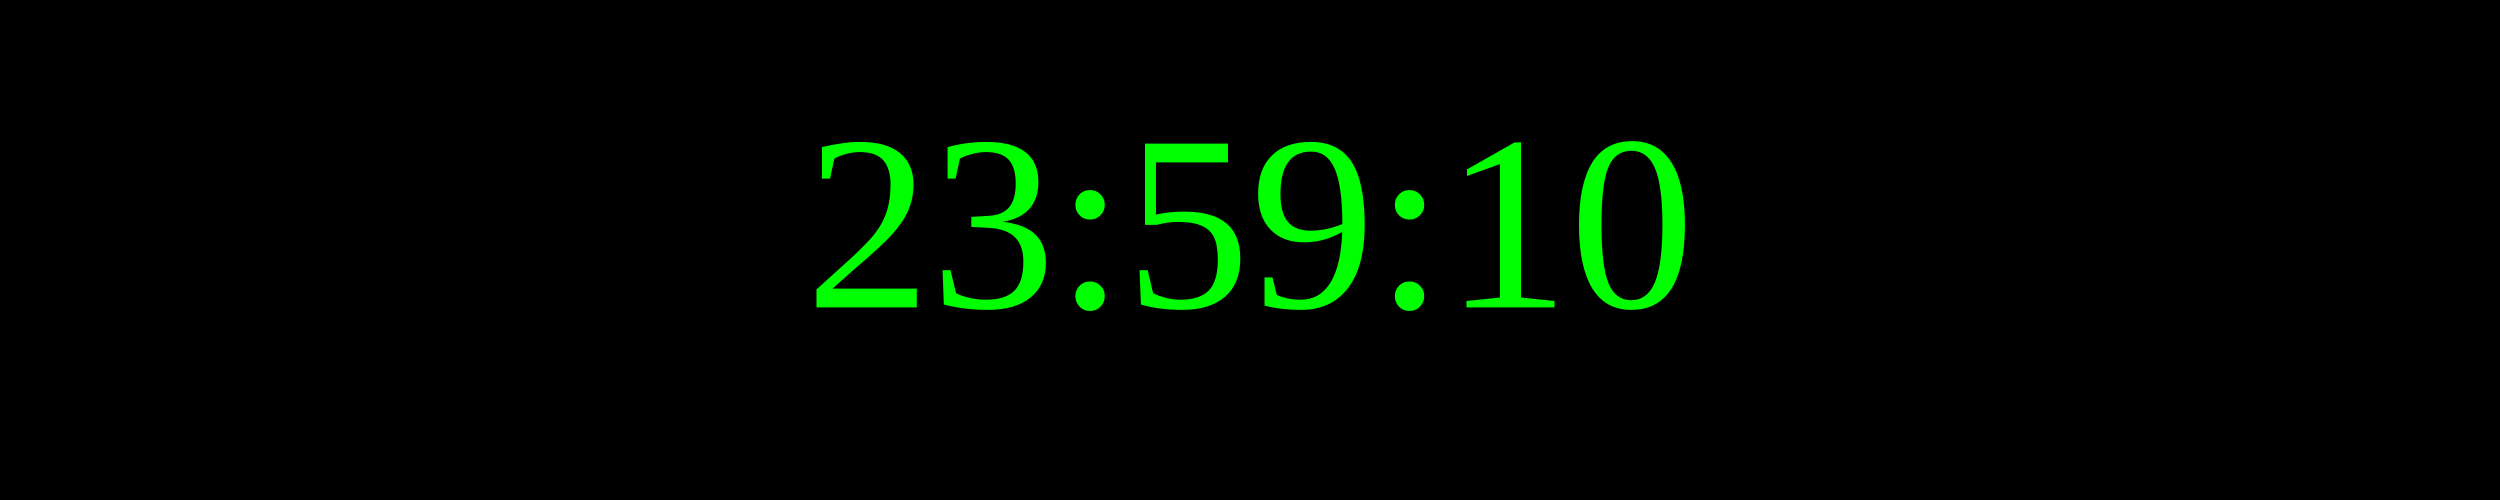
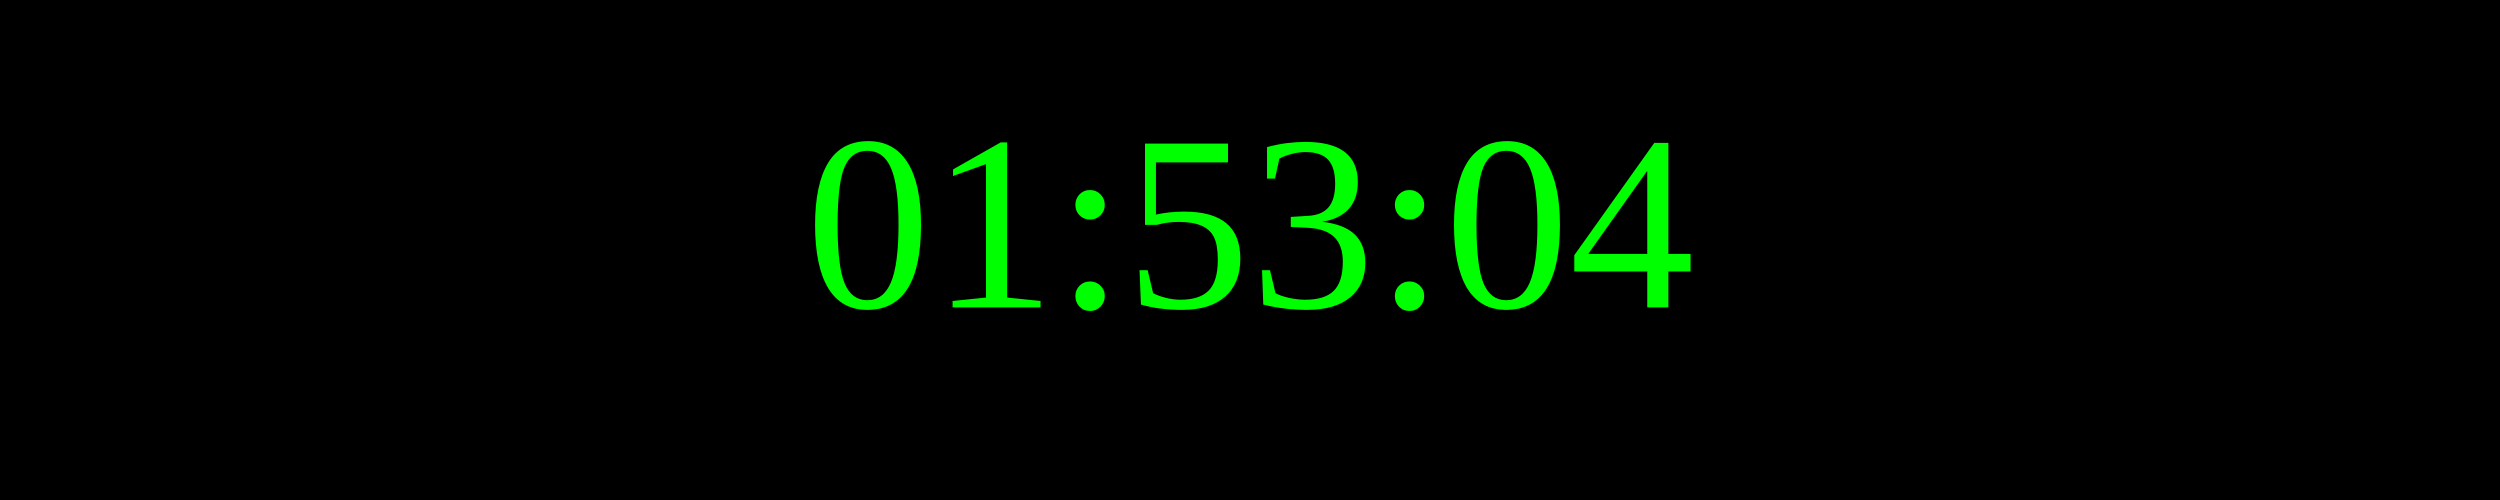
<svg xmlns="http://www.w3.org/2000/svg" width="250" height="50">
  <rect width="100%" height="100%" fill="black" />
  <text x="50%" y="50%" font-size="25" fill="lime" text-anchor="middle" dominant-baseline="middle">
- 23:59:10
+ 01:53:04
</text>
</svg>
